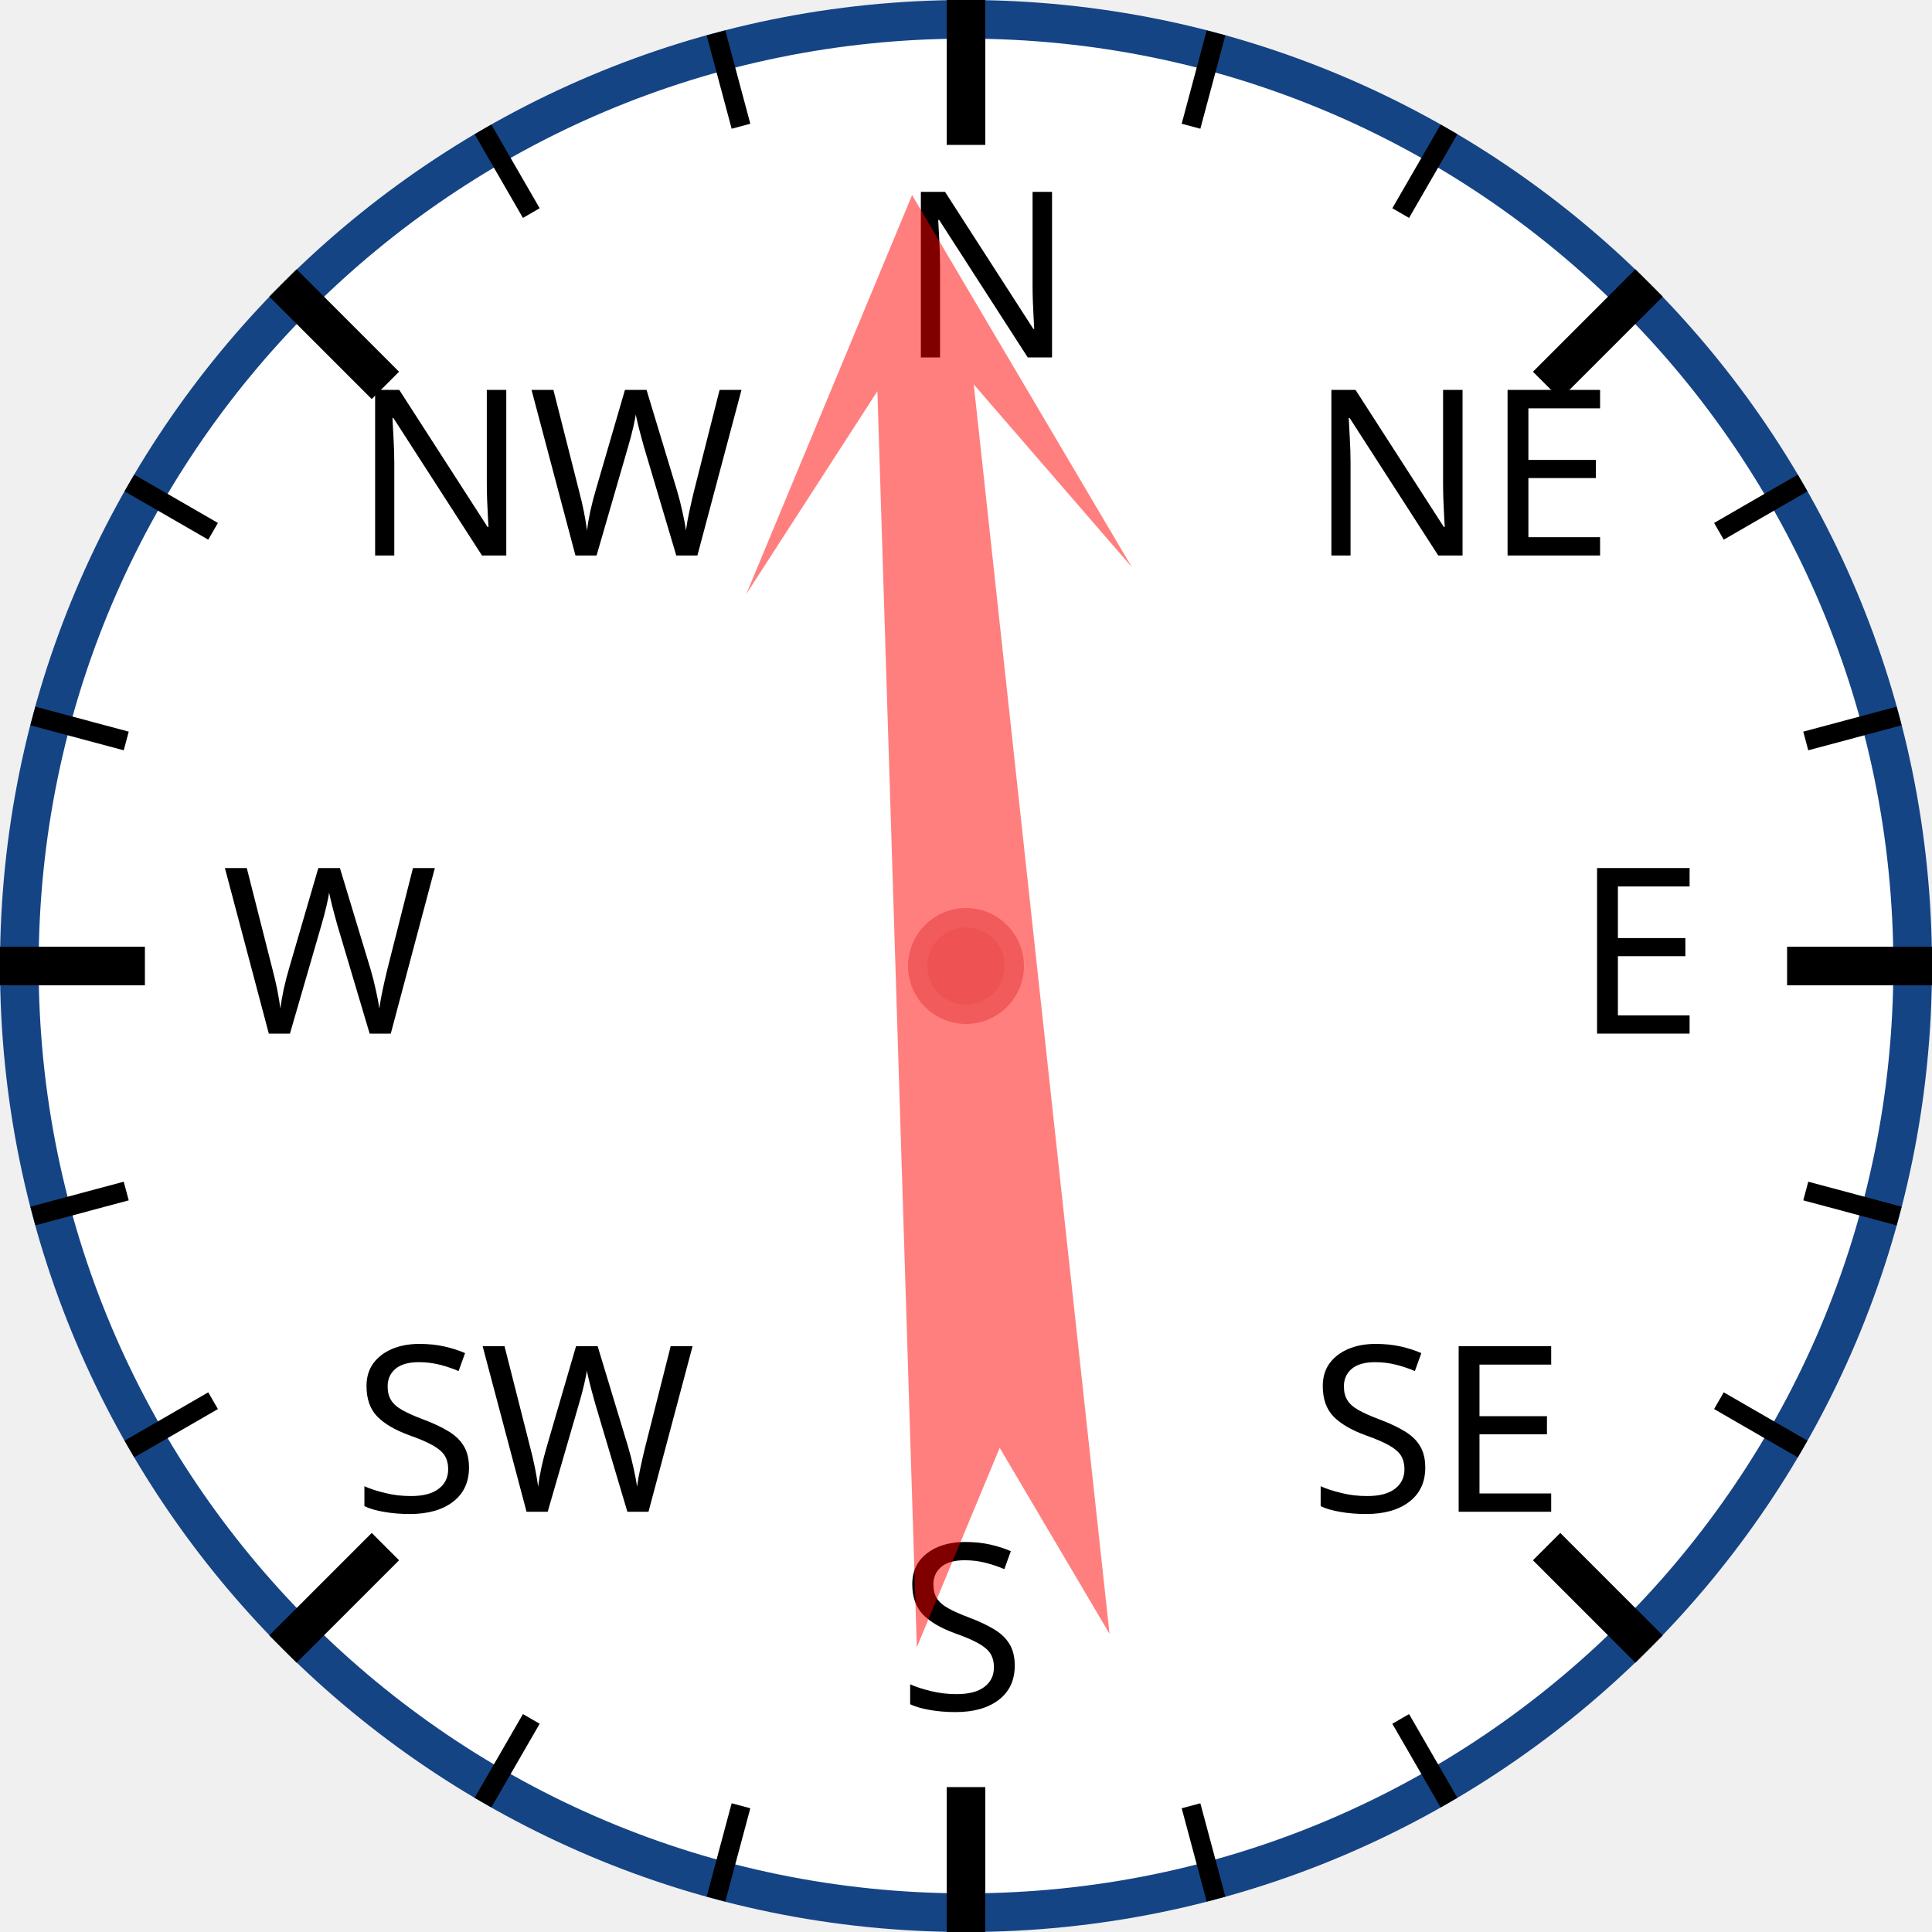
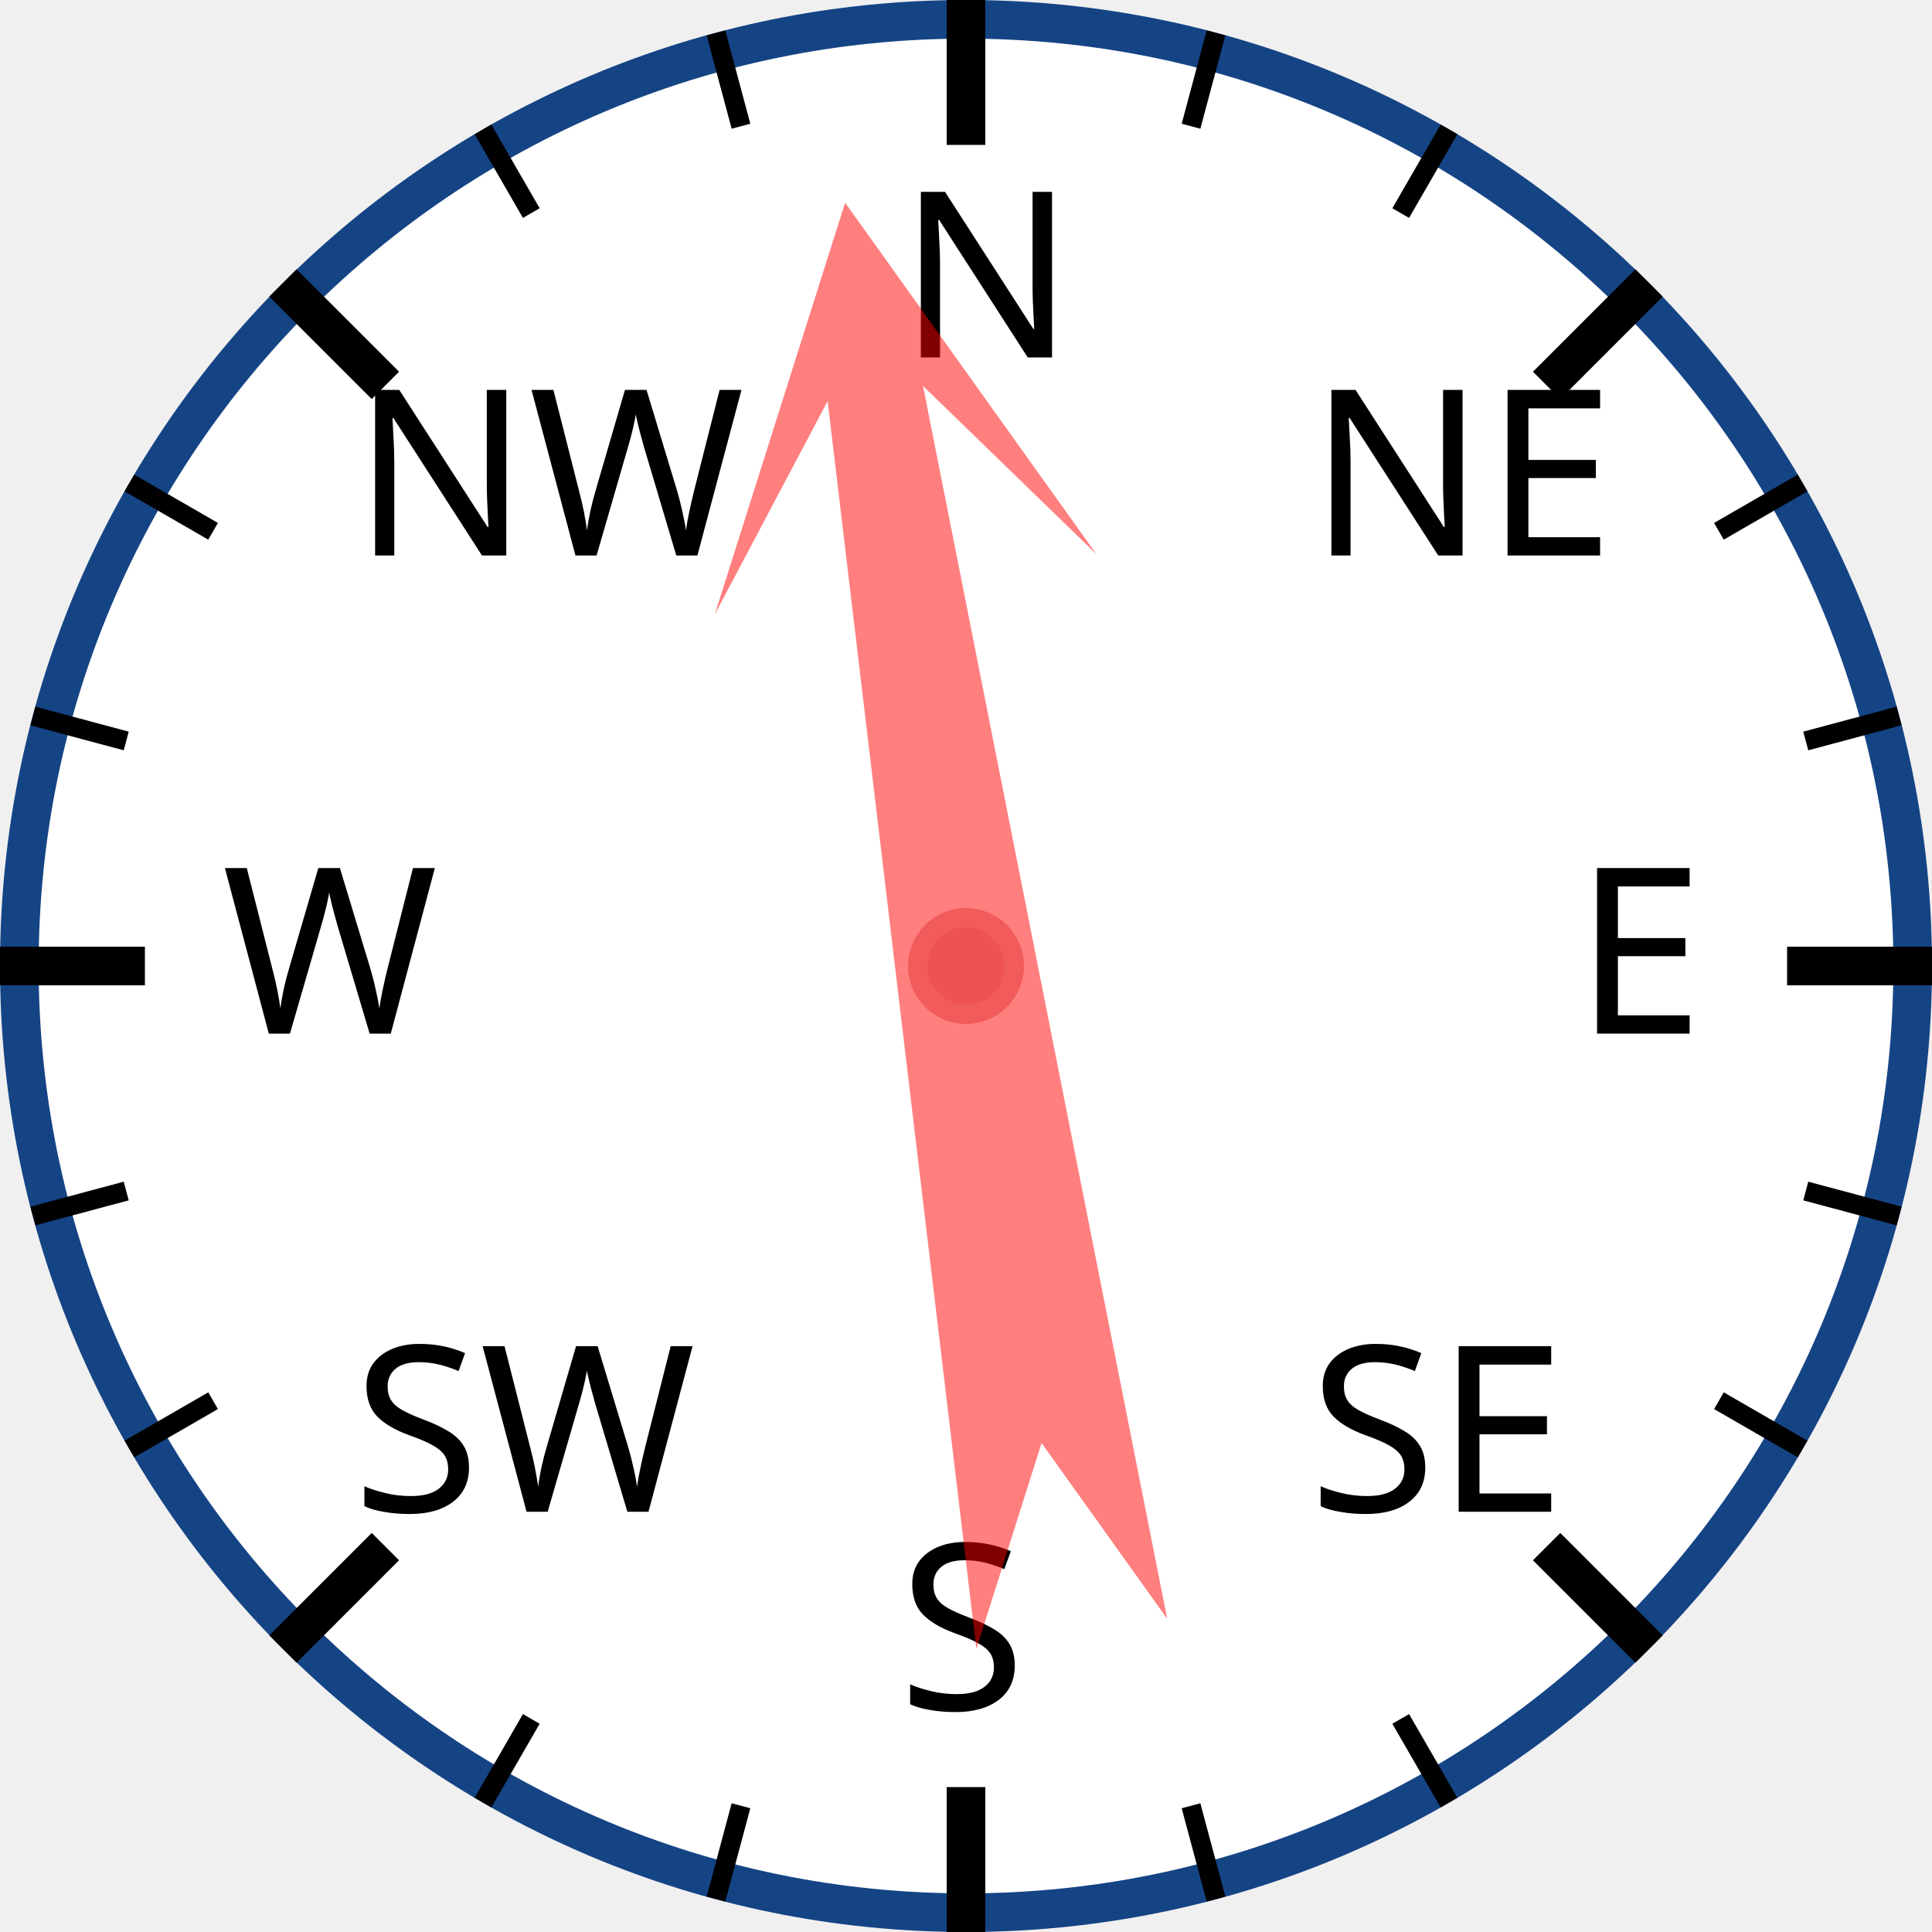
<svg xmlns="http://www.w3.org/2000/svg" width="120px" height="120px" viewBox="0 0 200 200">
  <circle cx="100" cy="100" r="98" style="fill: white; stroke: #154485; stroke-width: 4;" />
  <text x="93.0" y="37.0" style="font-family: sans-serif; font-size: 18pt;">N</text>
  <line x1="100.0" y1="0.0" x2="100.0" y2="15.0" style="stroke: black; stroke-width: 4;" />
  <line x1="74.118" y1="3.407" x2="76.706" y2="13.067" style="stroke: black; stroke-width: 2;" />
  <line x1="50" y1="13.397" x2="55" y2="22.058" style="stroke: black; stroke-width: 2;" />
  <text x="36.503" y="57.503" style="font-family: sans-serif; font-size: 18pt;">NW</text>
  <line x1="29.289" y1="29.289" x2="39.896" y2="39.896" style="stroke: black; stroke-width: 4;" />
  <line x1="13.397" y1="50" x2="22.058" y2="55" style="stroke: black; stroke-width: 2;" />
  <line x1="3.407" y1="74.118" x2="13.067" y2="76.706" style="stroke: black; stroke-width: 2;" />
  <text x="23.0" y="107.0" style="font-family: sans-serif; font-size: 18pt;">W</text>
  <line x1="0.0" y1="100.0" x2="15.0" y2="100.0" style="stroke: black; stroke-width: 4;" />
  <line x1="3.407" y1="125.882" x2="13.067" y2="123.294" style="stroke: black; stroke-width: 2;" />
  <line x1="13.397" y1="150" x2="22.058" y2="145" style="stroke: black; stroke-width: 2;" />
  <text x="36.503" y="156.497" style="font-family: sans-serif; font-size: 18pt;">SW</text>
  <line x1="29.289" y1="170.711" x2="39.896" y2="160.104" style="stroke: black; stroke-width: 4;" />
  <line x1="50" y1="186.603" x2="55" y2="177.942" style="stroke: black; stroke-width: 2;" />
  <line x1="74.118" y1="196.593" x2="76.706" y2="186.933" style="stroke: black; stroke-width: 2;" />
  <text x="93" y="177.0" style="font-family: sans-serif; font-size: 18pt;">S</text>
  <line x1="100" y1="200.0" x2="100" y2="185.0" style="stroke: black; stroke-width: 4;" />
  <line x1="125.882" y1="196.593" x2="123.294" y2="186.933" style="stroke: black; stroke-width: 2;" />
  <line x1="150.0" y1="186.603" x2="145.0" y2="177.942" style="stroke: black; stroke-width: 2;" />
  <text x="135.497" y="156.497" style="font-family: sans-serif; font-size: 18pt;">SE</text>
  <line x1="170.711" y1="170.711" x2="160.104" y2="160.104" style="stroke: black; stroke-width: 4;" />
  <line x1="186.603" y1="150" x2="177.942" y2="145" style="stroke: black; stroke-width: 2;" />
  <line x1="196.593" y1="125.882" x2="186.933" y2="123.294" style="stroke: black; stroke-width: 2;" />
  <text x="163.0" y="107" style="font-family: sans-serif; font-size: 18pt;">E</text>
  <line x1="200.0" y1="100" x2="185.0" y2="100" style="stroke: black; stroke-width: 4;" />
  <line x1="196.593" y1="74.118" x2="186.933" y2="76.706" style="stroke: black; stroke-width: 2;" />
  <line x1="186.603" y1="50" x2="177.942" y2="55" style="stroke: black; stroke-width: 2;" />
  <text x="135.497" y="57.503" style="font-family: sans-serif; font-size: 18pt;">NE</text>
  <line x1="170.711" y1="29.289" x2="160.104" y2="39.896" style="stroke: black; stroke-width: 4;" />
  <line x1="150" y1="13.397" x2="145" y2="22.058" style="stroke: black; stroke-width: 2;" />
  <line x1="125.882" y1="3.407" x2="123.294" y2="13.067" style="stroke: black; stroke-width: 2;" />
-   <polygon points="100 20 120 60 105 40 110 170 100 150 90 170 95 40 80 60" style="fill: red; fill-opacity: 0.5;" transform="rotate(356,100,100)" />
+   <polygon points="100 20 120 60 105 40 110 170 100 150 90 170 95 40 80 60" style="fill: red; fill-opacity: 0.5;" transform="rotate(351,100,100)" />
  <circle cx="100" cy="100" r="5" style="fill: #EE5252; stroke: #F25B5B; stroke-width: 2;" />
</svg>
